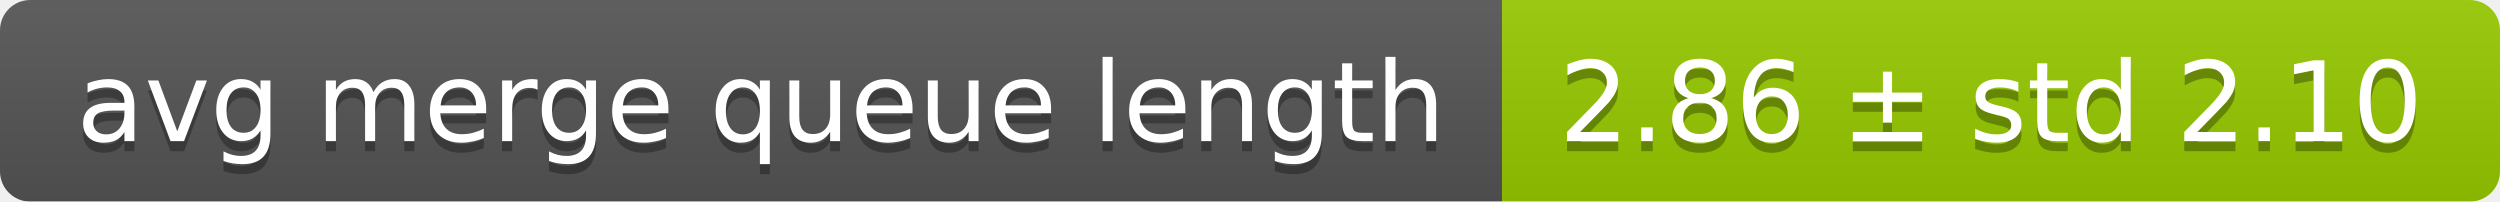
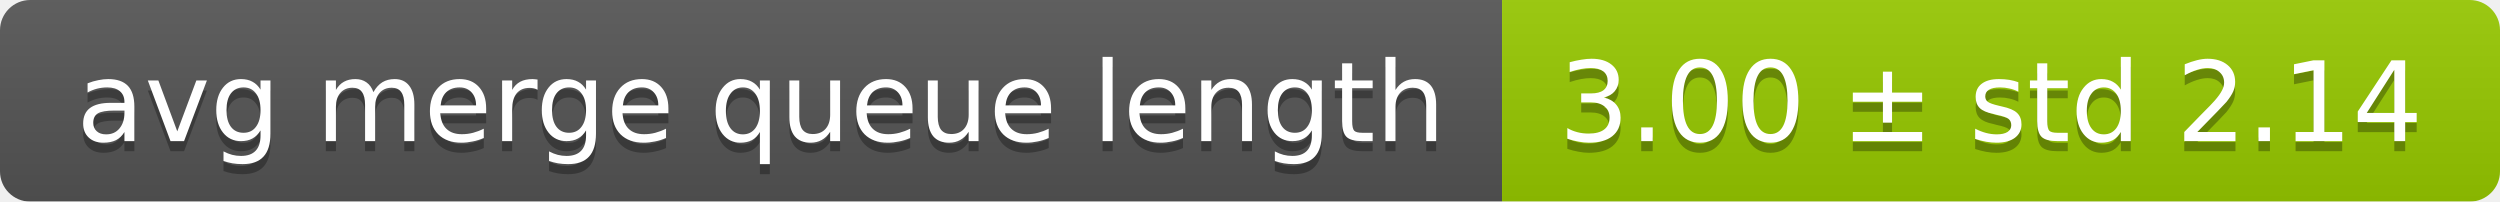
<svg xmlns="http://www.w3.org/2000/svg" width="248" height="20">
  <linearGradient id="smooth" x2="0" y2="100%">
    <stop offset="0" stop-color="#bbb" stop-opacity=".1" />
    <stop offset="1" stop-opacity=".1" />
  </linearGradient>
  <mask id="round">
    <rect width="248" height="20" rx="3" fill="#fff" />
  </mask>
  <g mask="url(#round)">
    <rect width="149" height="20" fill="#555" />
    <rect x="149" width="99" height="20" fill="#97ca00" />
    <rect width="248" height="20" fill="url(#smooth)" />
  </g>
  <g fill="#fff" text-anchor="middle" font-family="DejaVu Sans,Verdana,Geneva,sans-serif" font-size="11">
    <text x="75.5" y="15" fill="#010101" fill-opacity=".3">avg merge queue length</text>
    <text x="75.5" y="14">avg merge queue length</text>
-     <text x="197.5" y="15" fill="#010101" fill-opacity=".3">2.86 ± std 2.10</text>
-     <text x="197.5" y="14">2.86 ± std 2.10</text>
+     <text x="197.5" y="15" fill="#010101" fill-opacity=".3">3.00 ± std 2.14</text>
+     <text x="197.5" y="14">3.00 ± std 2.14</text>
  </g>
</svg>
